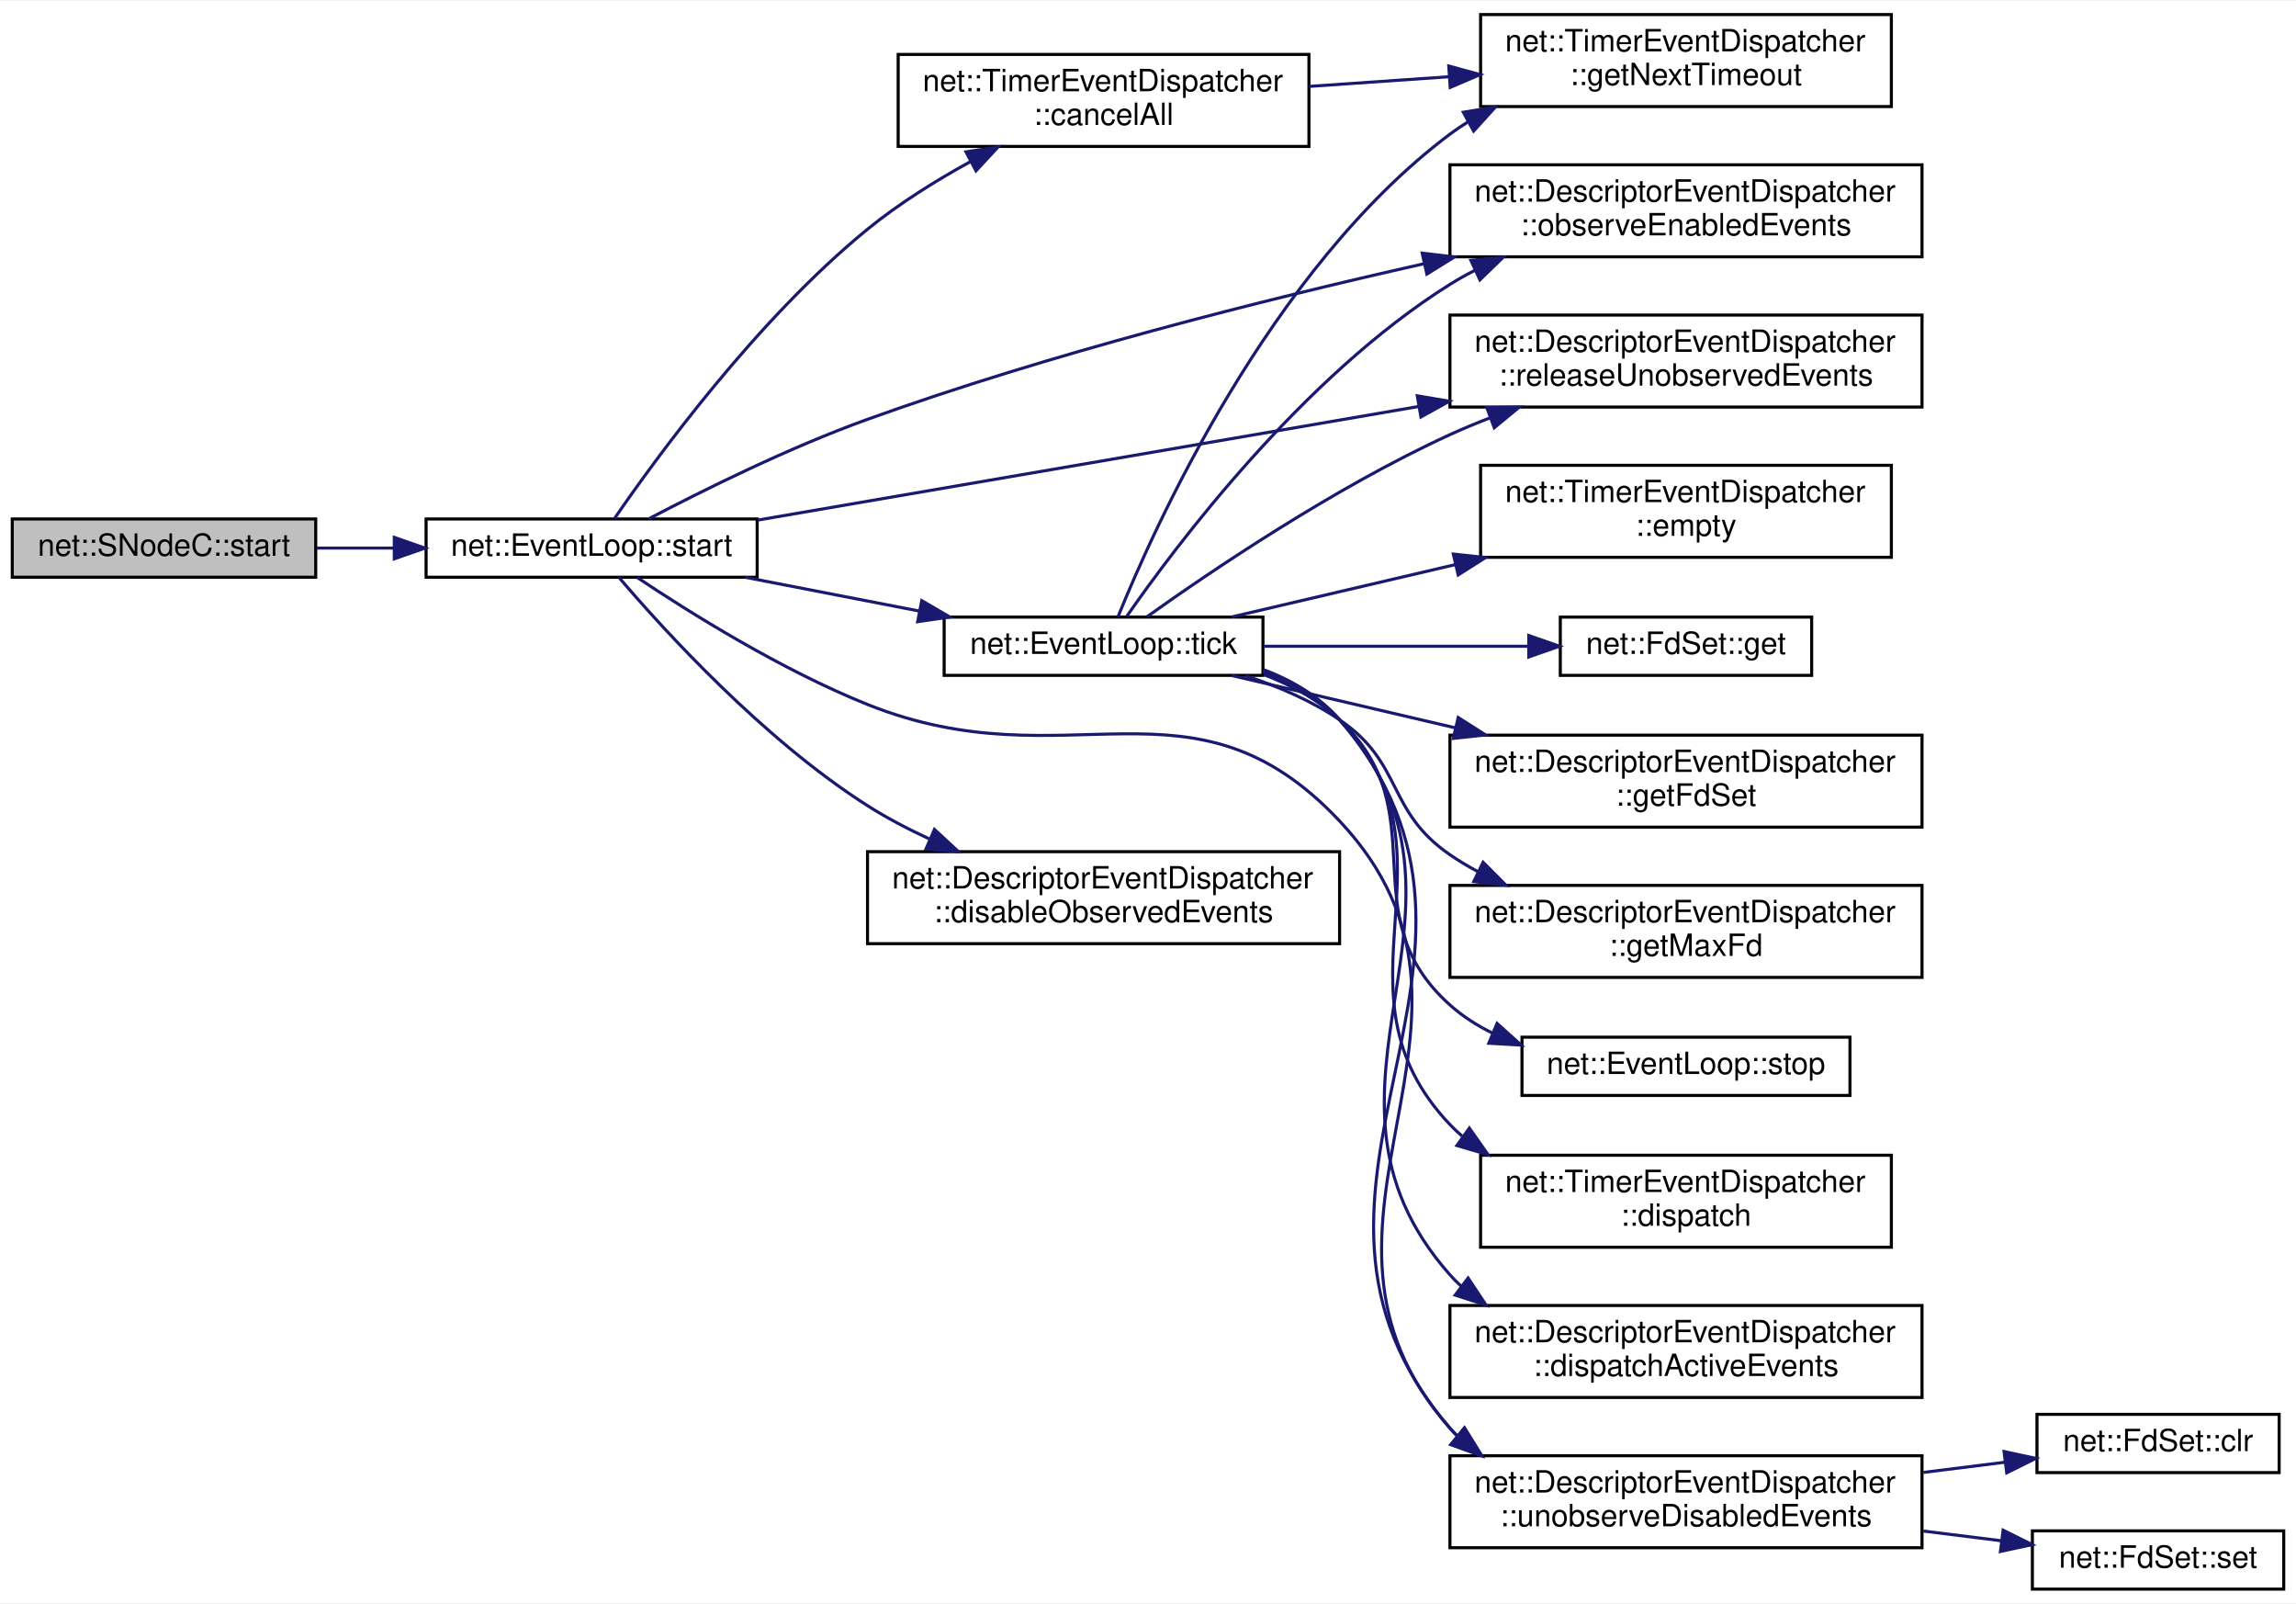
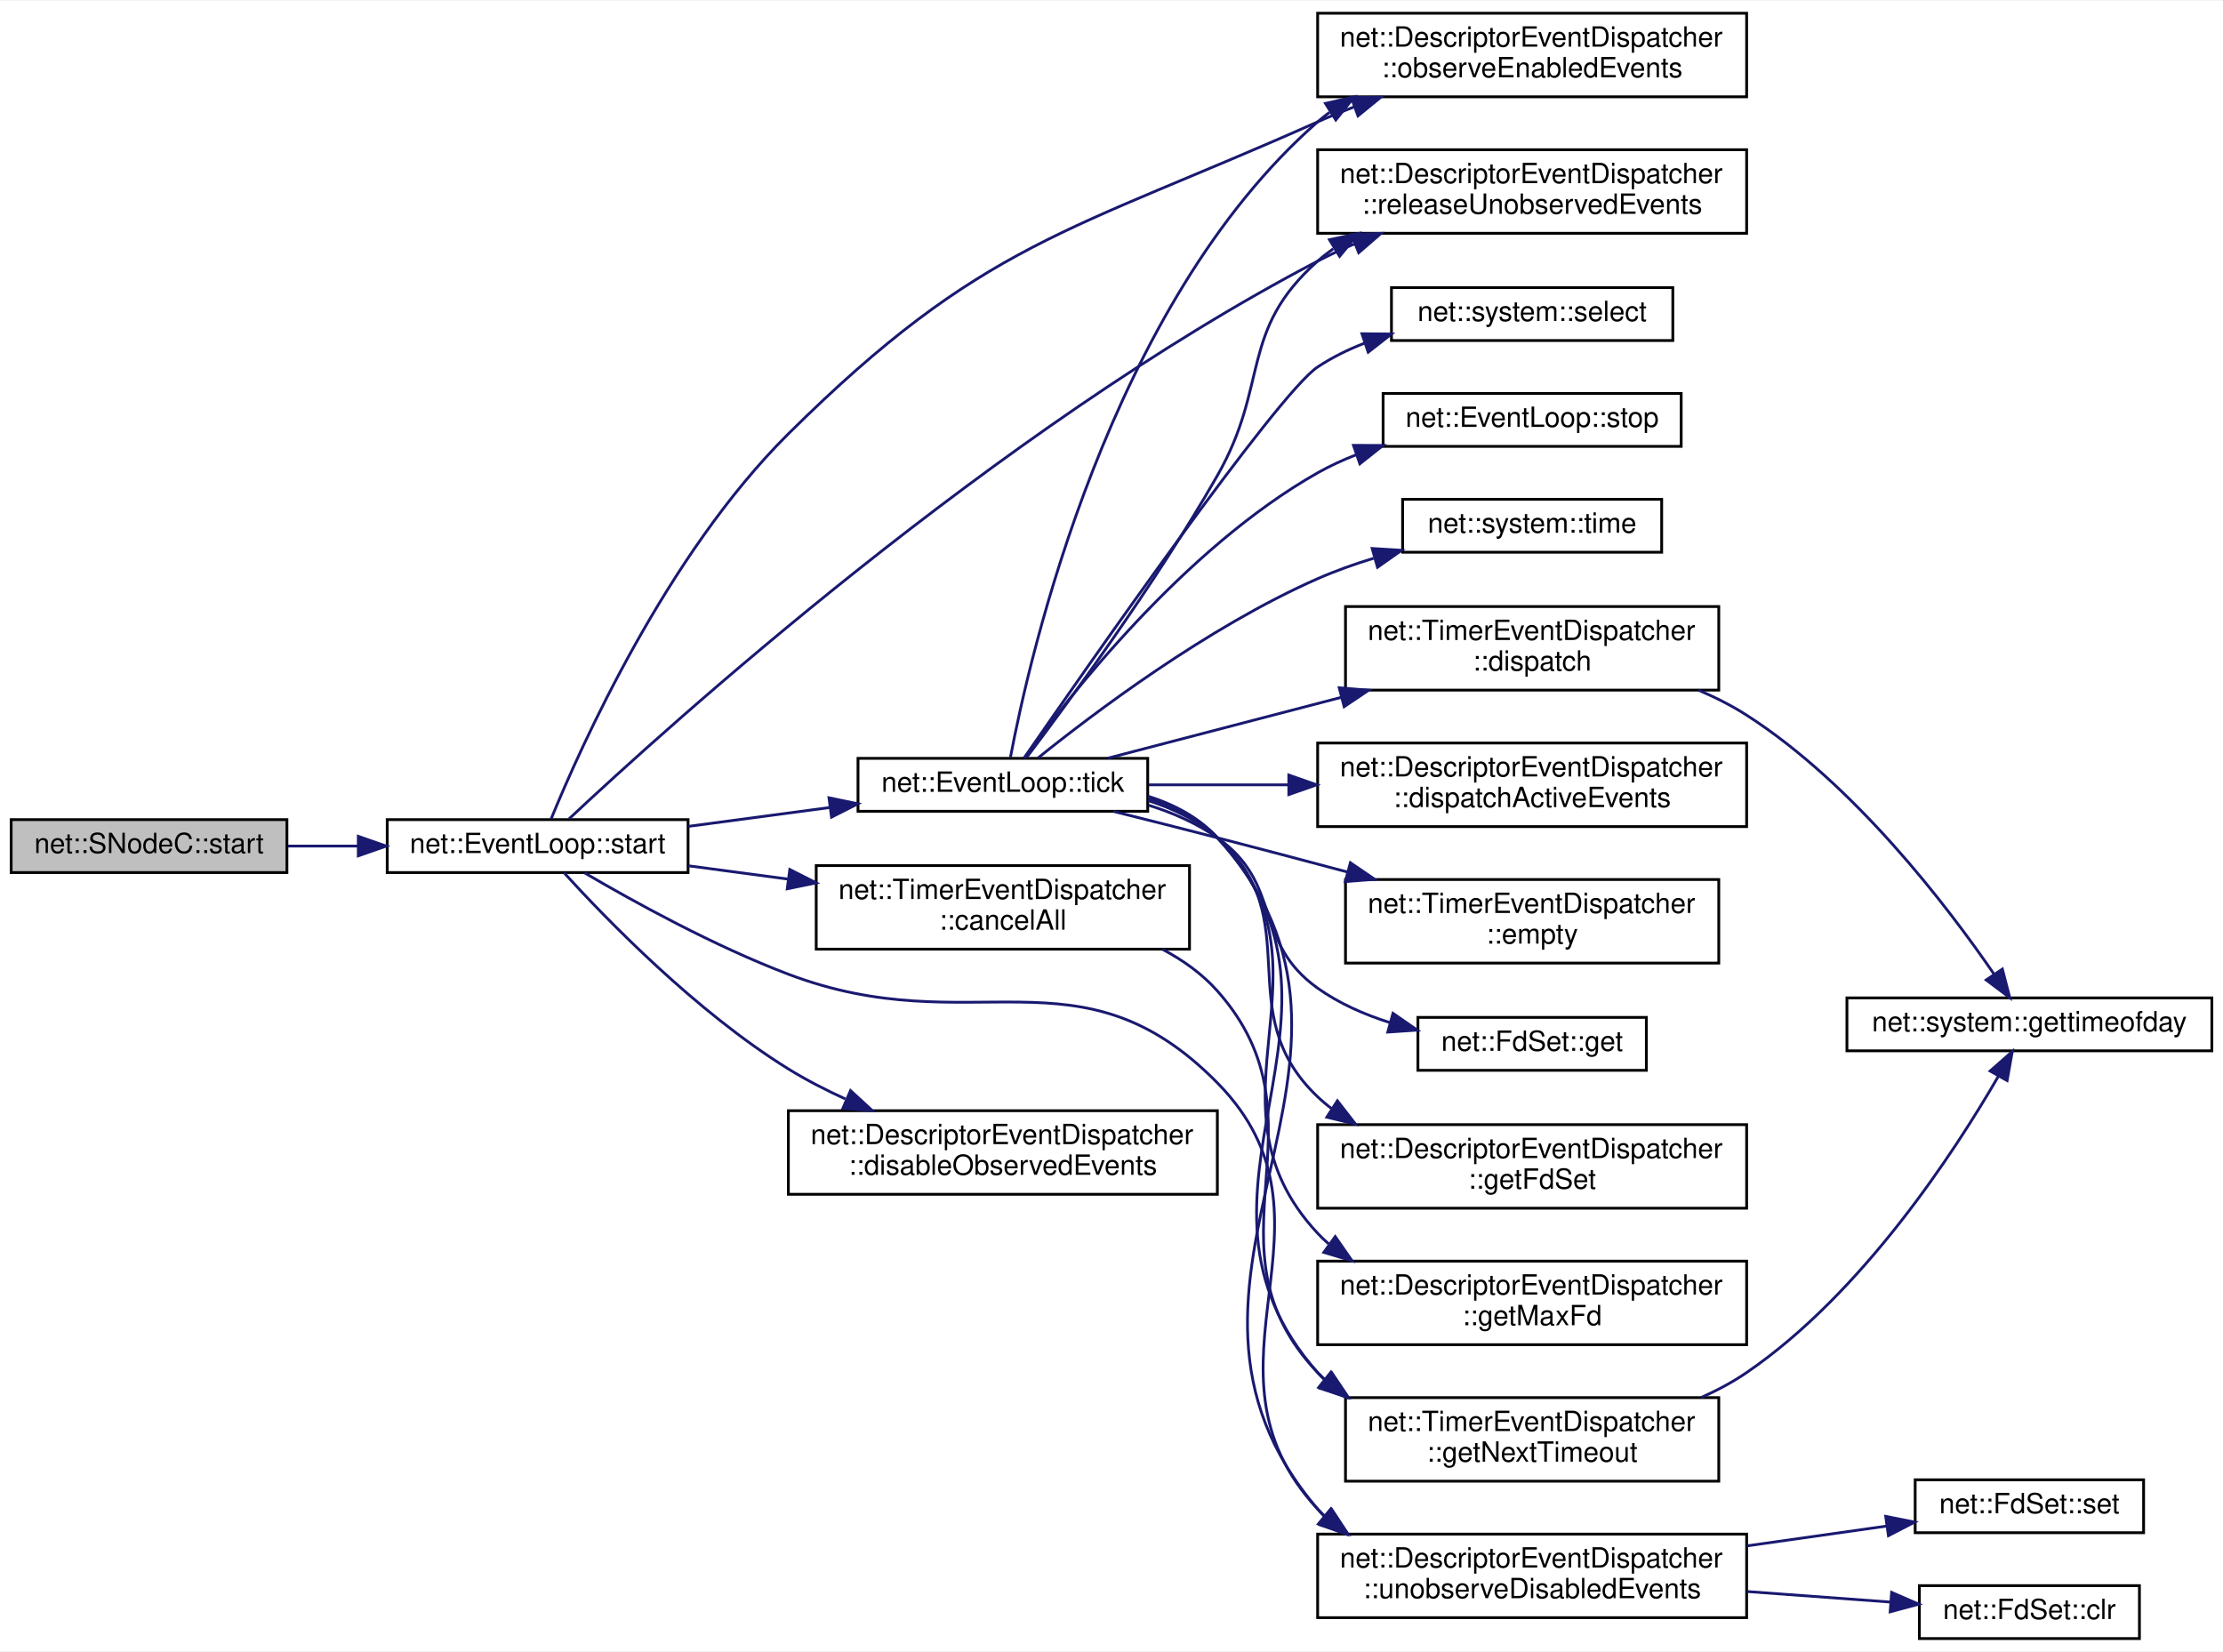
- <svg xmlns="http://www.w3.org/2000/svg" xmlns:xlink="http://www.w3.org/1999/xlink" width="749pt" height="523pt" viewBox="0.00 0.00 749.00 522.50">
-   <g id="graph0" class="graph" transform="scale(1 1) rotate(0) translate(4 518.5)">
-     <polygon fill="white" stroke="transparent" points="-4,4 -4,-518.5 745,-518.5 745,4 -4,4" />
+ <svg xmlns="http://www.w3.org/2000/svg" xmlns:xlink="http://www.w3.org/1999/xlink" width="798pt" height="593pt" viewBox="0.00 0.00 798.00 592.50">
+   <g id="graph0" class="graph" transform="scale(1 1) rotate(0) translate(4 588.5)">
+     <polygon fill="white" stroke="transparent" points="-4,4 -4,-588.5 794,-588.5 794,4 -4,4" />
    <g id="node1" class="node">
      <g id="a_node1">
        <a xlink:title=" ">
-           <polygon fill="#bfbfbf" stroke="black" points="0,-330.5 0,-349.5 99,-349.5 99,-330.5 0,-330.5" />
-           <text text-anchor="middle" x="49.5" y="-337.5" font-family="Helvetica,sans-Serif" font-size="10.00">net::SNodeC::start</text>
+           <polygon fill="#bfbfbf" stroke="black" points="0,-275.5 0,-294.5 99,-294.5 99,-275.5 0,-275.5" />
+           <text text-anchor="middle" x="49.5" y="-282.5" font-family="Helvetica,sans-Serif" font-size="10.00">net::SNodeC::start</text>
        </a>
      </g>
    </g>
    <g id="node2" class="node">
      <g id="a_node2">
        <a xlink:href="classnet_1_1_event_loop.html#a7465cce1b49c9ebbb1b2676643ca676d" target="_top" xlink:title=" ">
-           <polygon fill="white" stroke="black" points="135,-330.5 135,-349.5 243,-349.5 243,-330.5 135,-330.5" />
-           <text text-anchor="middle" x="189" y="-337.5" font-family="Helvetica,sans-Serif" font-size="10.00">net::EventLoop::start</text>
+           <polygon fill="white" stroke="black" points="135,-275.5 135,-294.5 243,-294.5 243,-275.5 135,-275.5" />
+           <text text-anchor="middle" x="189" y="-282.5" font-family="Helvetica,sans-Serif" font-size="10.00">net::EventLoop::start</text>
        </a>
      </g>
    </g>
    <g id="edge1" class="edge">
-       <path fill="none" stroke="midnightblue" d="M99.36,-340C107.49,-340 116.01,-340 124.44,-340" />
-       <polygon fill="midnightblue" stroke="midnightblue" points="124.62,-343.5 134.62,-340 124.62,-336.5 124.62,-343.5" />
+       <path fill="none" stroke="midnightblue" d="M99.36,-285C107.49,-285 116.01,-285 124.44,-285" />
+       <polygon fill="midnightblue" stroke="midnightblue" points="124.62,-288.5 134.62,-285 124.62,-281.5 124.62,-288.5" />
    </g>
    <g id="node3" class="node">
      <g id="a_node3">
        <a xlink:href="classnet_1_1_timer_event_dispatcher.html#ab057c0a06962fe33146a1f8df9ac98b3" target="_top" xlink:title=" ">
-           <polygon fill="white" stroke="black" points="289,-471 289,-501 423,-501 423,-471 289,-471" />
-           <text text-anchor="start" x="297" y="-489" font-family="Helvetica,sans-Serif" font-size="10.00">net::TimerEventDispatcher</text>
-           <text text-anchor="middle" x="356" y="-478" font-family="Helvetica,sans-Serif" font-size="10.00">::cancelAll</text>
+           <polygon fill="white" stroke="black" points="289,-248 289,-278 423,-278 423,-248 289,-248" />
+           <text text-anchor="start" x="297" y="-266" font-family="Helvetica,sans-Serif" font-size="10.00">net::TimerEventDispatcher</text>
+           <text text-anchor="middle" x="356" y="-255" font-family="Helvetica,sans-Serif" font-size="10.00">::cancelAll</text>
        </a>
      </g>
    </g>
    <g id="edge2" class="edge">
-       <path fill="none" stroke="midnightblue" d="M196.43,-349.61C209.91,-369.24 242.9,-414.57 279,-444 289.14,-452.27 301.14,-459.76 312.58,-466.05" />
-       <polygon fill="midnightblue" stroke="midnightblue" points="311.11,-469.23 321.58,-470.82 314.39,-463.04 311.11,-469.23" />
-     </g>
-     <g id="node5" class="node">
-       <g id="a_node5">
-         <a xlink:href="classnet_1_1_descriptor_event_dispatcher.html#ac866144836a3587b9d0d888f429de326" target="_top" xlink:title=" ">
-           <polygon fill="white" stroke="black" points="279,-211 279,-241 433,-241 433,-211 279,-211" />
-           <text text-anchor="start" x="287" y="-229" font-family="Helvetica,sans-Serif" font-size="10.00">net::DescriptorEventDispatcher</text>
-           <text text-anchor="middle" x="356" y="-218" font-family="Helvetica,sans-Serif" font-size="10.00">::disableObservedEvents</text>
-         </a>
-       </g>
-     </g>
-     <g id="edge4" class="edge">
-       <path fill="none" stroke="midnightblue" d="M197.9,-330.45C212.41,-313.44 244.93,-277.66 279,-256 285.26,-252.02 292.12,-248.42 299.09,-245.2" />
-       <polygon fill="midnightblue" stroke="midnightblue" points="300.84,-248.26 308.61,-241.06 298.05,-241.84 300.84,-248.26" />
+       <path fill="none" stroke="midnightblue" d="M243.12,-277.92C254.52,-276.4 266.79,-274.76 278.88,-273.15" />
+       <polygon fill="midnightblue" stroke="midnightblue" points="279.52,-276.6 288.97,-271.8 278.59,-269.66 279.52,-276.6" />
    </g>
    <g id="node6" class="node">
      <g id="a_node6">
-         <a xlink:href="classnet_1_1_descriptor_event_dispatcher.html#a389e8216c85c6418b229102f7948a729" target="_top" xlink:title=" ">
-           <polygon fill="white" stroke="black" points="469,-435 469,-465 623,-465 623,-435 469,-435" />
-           <text text-anchor="start" x="477" y="-453" font-family="Helvetica,sans-Serif" font-size="10.00">net::DescriptorEventDispatcher</text>
-           <text text-anchor="middle" x="546" y="-442" font-family="Helvetica,sans-Serif" font-size="10.00">::observeEnabledEvents</text>
+         <a xlink:href="classnet_1_1_descriptor_event_dispatcher.html#ac866144836a3587b9d0d888f429de326" target="_top" xlink:title=" ">
+           <polygon fill="white" stroke="black" points="279,-160 279,-190 433,-190 433,-160 279,-160" />
+           <text text-anchor="start" x="287" y="-178" font-family="Helvetica,sans-Serif" font-size="10.00">net::DescriptorEventDispatcher</text>
+           <text text-anchor="middle" x="356" y="-167" font-family="Helvetica,sans-Serif" font-size="10.00">::disableObservedEvents</text>
        </a>
      </g>
    </g>
    <g id="edge5" class="edge">
-       <path fill="none" stroke="midnightblue" d="M207.64,-349.56C225.3,-358.82 253.44,-372.8 279,-382 338.41,-403.39 407.55,-420.85 460.45,-432.72" />
-       <polygon fill="midnightblue" stroke="midnightblue" points="459.95,-436.19 470.47,-434.95 461.47,-429.36 459.95,-436.19" />
+       <path fill="none" stroke="midnightblue" d="M198.47,-275.42C213.36,-259.06 245.78,-225.55 279,-205 285.39,-201.05 292.38,-197.45 299.46,-194.22" />
+       <polygon fill="midnightblue" stroke="midnightblue" points="301.32,-197.23 309.11,-190.06 298.55,-190.81 301.32,-197.23" />
    </g>
    <g id="node7" class="node">
      <g id="a_node7">
-         <a xlink:href="classnet_1_1_descriptor_event_dispatcher.html#a4ccaef3f82c89e8651bef06c2900d3e0" target="_top" xlink:title=" ">
-           <polygon fill="white" stroke="black" points="469,-386 469,-416 623,-416 623,-386 469,-386" />
-           <text text-anchor="start" x="477" y="-404" font-family="Helvetica,sans-Serif" font-size="10.00">net::DescriptorEventDispatcher</text>
-           <text text-anchor="middle" x="546" y="-393" font-family="Helvetica,sans-Serif" font-size="10.00">::releaseUnobservedEvents</text>
+         <a xlink:href="classnet_1_1_descriptor_event_dispatcher.html#a389e8216c85c6418b229102f7948a729" target="_top" xlink:title=" ">
+           <polygon fill="white" stroke="black" points="469,-554 469,-584 623,-584 623,-554 469,-554" />
+           <text text-anchor="start" x="477" y="-572" font-family="Helvetica,sans-Serif" font-size="10.00">net::DescriptorEventDispatcher</text>
+           <text text-anchor="middle" x="546" y="-561" font-family="Helvetica,sans-Serif" font-size="10.00">::observeEnabledEvents</text>
        </a>
      </g>
    </g>
    <g id="edge6" class="edge">
-       <path fill="none" stroke="midnightblue" d="M243.15,-349.13C300.09,-358.92 391.34,-374.6 458.63,-386.16" />
-       <polygon fill="midnightblue" stroke="midnightblue" points="458.34,-389.66 468.79,-387.9 459.53,-382.76 458.34,-389.66" />
+       <path fill="none" stroke="midnightblue" d="M193.84,-294.76C204.24,-320.18 235.14,-389.52 279,-433 348.62,-502.01 379.47,-505.1 469,-545 473.16,-546.86 477.52,-548.63 481.94,-550.32" />
+       <polygon fill="midnightblue" stroke="midnightblue" points="481.09,-553.73 491.68,-553.86 483.48,-547.15 481.09,-553.73" />
    </g>
    <g id="node8" class="node">
      <g id="a_node8">
+         <a xlink:href="classnet_1_1_descriptor_event_dispatcher.html#a4ccaef3f82c89e8651bef06c2900d3e0" target="_top" xlink:title=" ">
+           <polygon fill="white" stroke="black" points="469,-505 469,-535 623,-535 623,-505 469,-505" />
+           <text text-anchor="start" x="477" y="-523" font-family="Helvetica,sans-Serif" font-size="10.00">net::DescriptorEventDispatcher</text>
+           <text text-anchor="middle" x="546" y="-512" font-family="Helvetica,sans-Serif" font-size="10.00">::releaseUnobservedEvents</text>
+         </a>
+       </g>
+     </g>
+     <g id="edge7" class="edge">
+       <path fill="none" stroke="midnightblue" d="M200.29,-294.79C235.21,-327.54 353.48,-434.64 469,-495 473.24,-497.22 477.71,-499.29 482.28,-501.21" />
+       <polygon fill="midnightblue" stroke="midnightblue" points="481.16,-504.53 491.75,-504.96 483.74,-498.03 481.16,-504.53" />
+     </g>
+     <g id="node9" class="node">
+       <g id="a_node9">
        <a xlink:href="classnet_1_1_event_loop.html#af391b0a968b89c98ae4c9c78449cd0d6" target="_top" xlink:title=" ">
-           <polygon fill="white" stroke="black" points="304,-298.5 304,-317.5 408,-317.5 408,-298.5 304,-298.5" />
-           <text text-anchor="middle" x="356" y="-305.5" font-family="Helvetica,sans-Serif" font-size="10.00">net::EventLoop::tick</text>
-         </a>
-       </g>
-     </g>
-     <g id="edge7" class="edge">
-       <path fill="none" stroke="midnightblue" d="M239.06,-330.49C256.93,-327.02 277.33,-323.06 295.98,-319.45" />
-       <polygon fill="midnightblue" stroke="midnightblue" points="296.69,-322.87 305.85,-317.53 295.36,-316 296.69,-322.87" />
-     </g>
-     <g id="node16" class="node">
-       <g id="a_node16">
+           <polygon fill="white" stroke="black" points="304,-297.5 304,-316.5 408,-316.5 408,-297.5 304,-297.5" />
+           <text text-anchor="middle" x="356" y="-304.5" font-family="Helvetica,sans-Serif" font-size="10.00">net::EventLoop::tick</text>
+         </a>
+       </g>
+     </g>
+     <g id="edge8" class="edge">
+       <path fill="none" stroke="midnightblue" d="M243.12,-292.08C259.26,-294.24 277.14,-296.62 293.78,-298.84" />
+       <polygon fill="midnightblue" stroke="midnightblue" points="293.58,-302.34 303.95,-300.19 294.5,-295.4 293.58,-302.34" />
+     </g>
+     <g id="node19" class="node">
+       <g id="a_node19">
        <a xlink:href="classnet_1_1_descriptor_event_dispatcher.html#a785c063c3aa24c4daf273661e01976d6" target="_top" xlink:title=" ">
-           <polygon fill="white" stroke="black" points="469,-14 469,-44 623,-44 623,-14 469,-14" />
-           <text text-anchor="start" x="477" y="-32" font-family="Helvetica,sans-Serif" font-size="10.00">net::DescriptorEventDispatcher</text>
-           <text text-anchor="middle" x="546" y="-21" font-family="Helvetica,sans-Serif" font-size="10.00">::unobserveDisabledEvents</text>
-         </a>
-       </g>
-     </g>
-     <g id="edge21" class="edge">
-       <path fill="none" stroke="midnightblue" d="M203.87,-330.41C220.87,-319.06 250.9,-300.26 279,-289 344.44,-262.78 384.72,-302.37 433,-251 494.25,-185.82 409.86,-120.1 469,-53 469.75,-52.14 470.54,-51.32 471.35,-50.52" />
-       <polygon fill="midnightblue" stroke="midnightblue" points="473.73,-53.1 479.34,-44.11 469.35,-47.64 473.73,-53.1" />
+           <polygon fill="white" stroke="black" points="469,-8 469,-38 623,-38 623,-8 469,-8" />
+           <text text-anchor="start" x="477" y="-26" font-family="Helvetica,sans-Serif" font-size="10.00">net::DescriptorEventDispatcher</text>
+           <text text-anchor="middle" x="546" y="-15" font-family="Helvetica,sans-Serif" font-size="10.00">::unobserveDisabledEvents</text>
+         </a>
+       </g>
+     </g>
+     <g id="edge25" class="edge">
+       <path fill="none" stroke="midnightblue" d="M205.89,-275.37C223.3,-265.15 252.33,-249.12 279,-239 345.02,-213.96 383.5,-250.35 433,-200 481.98,-150.19 421.48,-98.21 469,-47 469.9,-46.03 470.84,-45.1 471.81,-44.21" />
+       <polygon fill="midnightblue" stroke="midnightblue" points="474.05,-46.9 479.88,-38.06 469.81,-41.33 474.05,-46.9" />
    </g>
    <g id="node4" class="node">
      <g id="a_node4">
        <a xlink:href="classnet_1_1_timer_event_dispatcher.html#abe13976ac74b218783f77a80f051baeb" target="_top" xlink:title=" ">
-           <polygon fill="white" stroke="black" points="479,-484 479,-514 613,-514 613,-484 479,-484" />
-           <text text-anchor="start" x="487" y="-502" font-family="Helvetica,sans-Serif" font-size="10.00">net::TimerEventDispatcher</text>
-           <text text-anchor="middle" x="546" y="-491" font-family="Helvetica,sans-Serif" font-size="10.00">::getNextTimeout</text>
+           <polygon fill="white" stroke="black" points="479,-57 479,-87 613,-87 613,-57 479,-57" />
+           <text text-anchor="start" x="487" y="-75" font-family="Helvetica,sans-Serif" font-size="10.00">net::TimerEventDispatcher</text>
+           <text text-anchor="middle" x="546" y="-64" font-family="Helvetica,sans-Serif" font-size="10.00">::getNextTimeout</text>
        </a>
      </g>
    </g>
    <g id="edge3" class="edge">
-       <path fill="none" stroke="midnightblue" d="M423.02,-490.57C437.72,-491.58 453.42,-492.67 468.5,-493.71" />
-       <polygon fill="midnightblue" stroke="midnightblue" points="468.61,-497.23 478.82,-494.42 469.09,-490.24 468.61,-497.23" />
-     </g>
-     <g id="edge14" class="edge">
-       <path fill="none" stroke="midnightblue" d="M360.7,-317.57C372.19,-346.02 410.05,-430.84 469,-475 470.84,-476.38 472.77,-477.69 474.76,-478.92" />
-       <polygon fill="midnightblue" stroke="midnightblue" points="473.37,-482.15 483.83,-483.85 476.72,-476 473.37,-482.15" />
-     </g>
-     <g id="edge15" class="edge">
-       <path fill="none" stroke="midnightblue" d="M363.62,-317.83C379.27,-340.33 420.86,-395.91 469,-426 471.61,-427.63 474.35,-429.17 477.16,-430.6" />
-       <polygon fill="midnightblue" stroke="midnightblue" points="475.83,-433.84 486.38,-434.86 478.77,-427.48 475.83,-433.84" />
+       <path fill="none" stroke="midnightblue" d="M413.26,-247.96C420.65,-244.06 427.54,-239.15 433,-233 474.79,-185.92 425.59,-141.59 469,-96 469.91,-95.04 470.86,-94.12 471.85,-93.24" />
+       <polygon fill="midnightblue" stroke="midnightblue" points="474.07,-95.95 479.98,-87.16 469.88,-90.34 474.07,-95.95" />
+     </g>
+     <g id="node5" class="node">
+       <g id="a_node5">
+         <a xlink:href="namespacenet_1_1system.html#aa6f351129e5d8c8522b104b4c6d9d62e" target="_top" xlink:title=" ">
+           <polygon fill="white" stroke="black" points="659,-211.5 659,-230.5 790,-230.5 790,-211.5 659,-211.5" />
+           <text text-anchor="middle" x="724.5" y="-218.5" font-family="Helvetica,sans-Serif" font-size="10.00">net::system::gettimeofday</text>
+         </a>
+       </g>
+     </g>
+     <g id="edge4" class="edge">
+       <path fill="none" stroke="midnightblue" d="M606.7,-87.05C612.43,-89.6 617.97,-92.56 623,-96 664.56,-124.42 697.54,-175.04 713.34,-202.33" />
+       <polygon fill="midnightblue" stroke="midnightblue" points="710.4,-204.25 718.36,-211.25 716.5,-200.82 710.4,-204.25" />
    </g>
    <g id="edge16" class="edge">
-       <path fill="none" stroke="midnightblue" d="M370.19,-317.63C390.54,-332.13 431.2,-359.71 469,-377 473.15,-378.9 477.48,-380.7 481.9,-382.41" />
-       <polygon fill="midnightblue" stroke="midnightblue" points="481.03,-385.82 491.63,-385.99 483.45,-379.25 481.03,-385.82" />
-     </g>
-     <g id="node9" class="node">
-       <g id="a_node9">
-         <a xlink:href="classnet_1_1_timer_event_dispatcher.html#aeb3ab46e344b2a94c6348b58c747d9c8" target="_top" xlink:title=" ">
-           <polygon fill="white" stroke="black" points="479,-112 479,-142 613,-142 613,-112 479,-112" />
-           <text text-anchor="start" x="487" y="-130" font-family="Helvetica,sans-Serif" font-size="10.00">net::TimerEventDispatcher</text>
-           <text text-anchor="middle" x="546" y="-119" font-family="Helvetica,sans-Serif" font-size="10.00">::dispatch</text>
-         </a>
-       </g>
-     </g>
-     <g id="edge8" class="edge">
-       <path fill="none" stroke="midnightblue" d="M408.04,-299.61C417.31,-296.08 426.19,-291.08 433,-284 475.14,-240.16 427.12,-196.09 469,-152 470.25,-150.68 471.57,-149.44 472.95,-148.26" />
-       <polygon fill="midnightblue" stroke="midnightblue" points="475.34,-150.85 481.43,-142.19 471.26,-145.16 475.34,-150.85" />
+       <path fill="none" stroke="midnightblue" d="M408.33,-302.59C417.58,-299.62 426.38,-295.03 433,-288 492.53,-224.81 411.42,-160.98 469,-96 469.76,-95.15 470.54,-94.32 471.36,-93.53" />
+       <polygon fill="midnightblue" stroke="midnightblue" points="473.74,-96.11 479.36,-87.13 469.36,-90.64 473.74,-96.11" />
+     </g>
+     <g id="edge17" class="edge">
+       <path fill="none" stroke="midnightblue" d="M358.72,-316.84C365.53,-352.96 394.05,-479.48 469,-545 470.36,-546.19 471.78,-547.32 473.25,-548.4" />
+       <polygon fill="midnightblue" stroke="midnightblue" points="471.8,-551.62 482.14,-553.96 475.52,-545.69 471.8,-551.62" />
+     </g>
+     <g id="edge18" class="edge">
+       <path fill="none" stroke="midnightblue" d="M364.48,-316.75C378.8,-335.64 410.65,-378.86 433,-418 451.73,-450.81 440.74,-469.93 469,-495 470.77,-496.57 472.65,-498.05 474.6,-499.43" />
+       <polygon fill="midnightblue" stroke="midnightblue" points="473.25,-502.7 483.61,-504.91 476.89,-496.73 473.25,-502.7" />
    </g>
    <g id="node10" class="node">
      <g id="a_node10">
-         <a xlink:href="classnet_1_1_descriptor_event_dispatcher.html#a3d4d0d9cabed29740fec8679d9d34722" target="_top" xlink:title=" ">
-           <polygon fill="white" stroke="black" points="469,-63 469,-93 623,-93 623,-63 469,-63" />
-           <text text-anchor="start" x="477" y="-81" font-family="Helvetica,sans-Serif" font-size="10.00">net::DescriptorEventDispatcher</text>
-           <text text-anchor="middle" x="546" y="-70" font-family="Helvetica,sans-Serif" font-size="10.00">::dispatchActiveEvents</text>
+         <a xlink:href="classnet_1_1_timer_event_dispatcher.html#aeb3ab46e344b2a94c6348b58c747d9c8" target="_top" xlink:title=" ">
+           <polygon fill="white" stroke="black" points="479,-341 479,-371 613,-371 613,-341 479,-341" />
+           <text text-anchor="start" x="487" y="-359" font-family="Helvetica,sans-Serif" font-size="10.00">net::TimerEventDispatcher</text>
+           <text text-anchor="middle" x="546" y="-348" font-family="Helvetica,sans-Serif" font-size="10.00">::dispatch</text>
        </a>
      </g>
    </g>
    <g id="edge9" class="edge">
-       <path fill="none" stroke="midnightblue" d="M408.04,-300.13C417.43,-296.56 426.35,-291.42 433,-284 487.73,-222.91 414.63,-164.41 469,-103 470.17,-101.68 471.41,-100.42 472.72,-99.24" />
-       <polygon fill="midnightblue" stroke="midnightblue" points="474.92,-101.96 480.78,-93.14 470.7,-96.38 474.92,-101.96" />
+       <path fill="none" stroke="midnightblue" d="M393.69,-316.56C417.5,-322.77 449.22,-331.04 477.48,-338.4" />
+       <polygon fill="midnightblue" stroke="midnightblue" points="476.75,-341.83 487.31,-340.96 478.51,-335.05 476.75,-341.83" />
    </g>
    <g id="node11" class="node">
      <g id="a_node11">
-         <a xlink:href="classnet_1_1_timer_event_dispatcher.html#ac567efc31026ba2cc249d882be0390ae" target="_top" xlink:title=" ">
-           <polygon fill="white" stroke="black" points="479,-337 479,-367 613,-367 613,-337 479,-337" />
-           <text text-anchor="start" x="487" y="-355" font-family="Helvetica,sans-Serif" font-size="10.00">net::TimerEventDispatcher</text>
-           <text text-anchor="middle" x="546" y="-344" font-family="Helvetica,sans-Serif" font-size="10.00">::empty</text>
-         </a>
-       </g>
-     </g>
-     <g id="edge10" class="edge">
-       <path fill="none" stroke="midnightblue" d="M397.79,-317.55C419.15,-322.55 445.97,-328.82 470.84,-334.64" />
-       <polygon fill="midnightblue" stroke="midnightblue" points="470.1,-338.06 480.63,-336.93 471.69,-331.25 470.1,-338.06" />
+         <a xlink:href="classnet_1_1_descriptor_event_dispatcher.html#a3d4d0d9cabed29740fec8679d9d34722" target="_top" xlink:title=" ">
+           <polygon fill="white" stroke="black" points="469,-292 469,-322 623,-322 623,-292 469,-292" />
+           <text text-anchor="start" x="477" y="-310" font-family="Helvetica,sans-Serif" font-size="10.00">net::DescriptorEventDispatcher</text>
+           <text text-anchor="middle" x="546" y="-299" font-family="Helvetica,sans-Serif" font-size="10.00">::dispatchActiveEvents</text>
+         </a>
+       </g>
+     </g>
+     <g id="edge11" class="edge">
+       <path fill="none" stroke="midnightblue" d="M408.37,-307C423.91,-307 441.43,-307 458.6,-307" />
+       <polygon fill="midnightblue" stroke="midnightblue" points="458.65,-310.5 468.65,-307 458.65,-303.5 458.65,-310.5" />
    </g>
    <g id="node12" class="node">
      <g id="a_node12">
-         <a xlink:href="classnet_1_1_fd_set.html#a6522cb79575ddf3dc7fde777d767594f" target="_top" xlink:title=" ">
-           <polygon fill="white" stroke="black" points="505,-298.5 505,-317.5 587,-317.5 587,-298.5 505,-298.5" />
-           <text text-anchor="middle" x="546" y="-305.5" font-family="Helvetica,sans-Serif" font-size="10.00">net::FdSet::get</text>
-         </a>
-       </g>
-     </g>
-     <g id="edge11" class="edge">
-       <path fill="none" stroke="midnightblue" d="M408.37,-308C435.15,-308 467.78,-308 494.44,-308" />
-       <polygon fill="midnightblue" stroke="midnightblue" points="494.71,-311.5 504.71,-308 494.71,-304.5 494.71,-311.5" />
+         <a xlink:href="classnet_1_1_timer_event_dispatcher.html#ac567efc31026ba2cc249d882be0390ae" target="_top" xlink:title=" ">
+           <polygon fill="white" stroke="black" points="479,-243 479,-273 613,-273 613,-243 479,-243" />
+           <text text-anchor="start" x="487" y="-261" font-family="Helvetica,sans-Serif" font-size="10.00">net::TimerEventDispatcher</text>
+           <text text-anchor="middle" x="546" y="-250" font-family="Helvetica,sans-Serif" font-size="10.00">::empty</text>
+         </a>
+       </g>
+     </g>
+     <g id="edge12" class="edge">
+       <path fill="none" stroke="midnightblue" d="M395.69,-297.46C407.66,-294.47 420.89,-291.14 433,-288 448.11,-284.09 464.33,-279.8 479.62,-275.71" />
+       <polygon fill="midnightblue" stroke="midnightblue" points="480.75,-279.03 489.5,-273.06 478.94,-272.27 480.75,-279.03" />
    </g>
    <g id="node13" class="node">
      <g id="a_node13">
-         <a xlink:href="classnet_1_1_descriptor_event_dispatcher.html#afe25ead0e4bc36a6ff44be5838eb573d" target="_top" xlink:title=" ">
-           <polygon fill="white" stroke="black" points="469,-249 469,-279 623,-279 623,-249 469,-249" />
-           <text text-anchor="start" x="477" y="-267" font-family="Helvetica,sans-Serif" font-size="10.00">net::DescriptorEventDispatcher</text>
-           <text text-anchor="middle" x="546" y="-256" font-family="Helvetica,sans-Serif" font-size="10.00">::getFdSet</text>
-         </a>
-       </g>
-     </g>
-     <g id="edge12" class="edge">
-       <path fill="none" stroke="midnightblue" d="M397.79,-298.45C419.15,-293.45 445.97,-287.18 470.84,-281.36" />
-       <polygon fill="midnightblue" stroke="midnightblue" points="471.69,-284.75 480.63,-279.07 470.1,-277.94 471.69,-284.75" />
+         <a xlink:href="classnet_1_1_fd_set.html#a6522cb79575ddf3dc7fde777d767594f" target="_top" xlink:title=" ">
+           <polygon fill="white" stroke="black" points="505,-204.5 505,-223.5 587,-223.5 587,-204.5 505,-204.5" />
+           <text text-anchor="middle" x="546" y="-211.5" font-family="Helvetica,sans-Serif" font-size="10.00">net::FdSet::get</text>
+         </a>
+       </g>
+     </g>
+     <g id="edge13" class="edge">
+       <path fill="none" stroke="midnightblue" d="M408.32,-299.68C417.06,-296.94 425.66,-293.17 433,-288 456.58,-271.38 445.53,-250.76 469,-234 476.67,-228.53 485.72,-224.55 494.86,-221.66" />
+       <polygon fill="midnightblue" stroke="midnightblue" points="496.04,-224.97 504.75,-218.94 494.18,-218.22 496.04,-224.97" />
    </g>
    <g id="node14" class="node">
      <g id="a_node14">
-         <a xlink:href="classnet_1_1_descriptor_event_dispatcher.html#a8656ed71487795fc862d2fd0ea190d16" target="_top" xlink:title=" ">
-           <polygon fill="white" stroke="black" points="469,-200 469,-230 623,-230 623,-200 469,-200" />
-           <text text-anchor="start" x="477" y="-218" font-family="Helvetica,sans-Serif" font-size="10.00">net::DescriptorEventDispatcher</text>
-           <text text-anchor="middle" x="546" y="-207" font-family="Helvetica,sans-Serif" font-size="10.00">::getMaxFd</text>
-         </a>
-       </g>
-     </g>
-     <g id="edge13" class="edge">
-       <path fill="none" stroke="midnightblue" d="M402.38,-298.37C412.98,-294.88 423.84,-290.21 433,-284 453.92,-269.83 448.17,-254.3 469,-240 471.89,-238.01 474.96,-236.18 478.13,-234.48" />
-       <polygon fill="midnightblue" stroke="midnightblue" points="479.81,-237.55 487.29,-230.05 476.77,-231.25 479.81,-237.55" />
+         <a xlink:href="classnet_1_1_descriptor_event_dispatcher.html#afe25ead0e4bc36a6ff44be5838eb573d" target="_top" xlink:title=" ">
+           <polygon fill="white" stroke="black" points="469,-155 469,-185 623,-185 623,-155 469,-155" />
+           <text text-anchor="start" x="477" y="-173" font-family="Helvetica,sans-Serif" font-size="10.00">net::DescriptorEventDispatcher</text>
+           <text text-anchor="middle" x="546" y="-162" font-family="Helvetica,sans-Serif" font-size="10.00">::getFdSet</text>
+         </a>
+       </g>
+     </g>
+     <g id="edge14" class="edge">
+       <path fill="none" stroke="midnightblue" d="M408.15,-301.34C417.2,-298.45 425.96,-294.21 433,-288 466.23,-258.67 436.86,-225.52 469,-195 470.64,-193.45 472.37,-191.99 474.19,-190.62" />
+       <polygon fill="midnightblue" stroke="midnightblue" points="476.09,-193.56 482.59,-185.19 472.29,-187.68 476.09,-193.56" />
    </g>
    <g id="node15" class="node">
      <g id="a_node15">
-         <a xlink:href="classnet_1_1_event_loop.html#a9e6b6ee96dc68dd5ed0bfb28b2b29f6d" target="_top" xlink:title=" ">
-           <polygon fill="white" stroke="black" points="492.5,-161.5 492.5,-180.5 599.5,-180.5 599.5,-161.5 492.5,-161.5" />
-           <text text-anchor="middle" x="546" y="-168.5" font-family="Helvetica,sans-Serif" font-size="10.00">net::EventLoop::stop</text>
-         </a>
-       </g>
-     </g>
-     <g id="edge17" class="edge">
-       <path fill="none" stroke="midnightblue" d="M408.27,-298.75C417.31,-295.29 426.04,-290.53 433,-284 465.32,-253.67 435.95,-220.54 469,-191 473.13,-187.31 477.87,-184.28 482.91,-181.81" />
-       <polygon fill="midnightblue" stroke="midnightblue" points="484.37,-184.99 492.25,-177.92 481.68,-178.53 484.37,-184.99" />
-     </g>
-     <g id="edge18" class="edge">
-       <path fill="none" stroke="midnightblue" d="M408.29,-300.34C417.66,-296.76 426.51,-291.56 433,-284 500.71,-205.19 401.29,-131.81 469,-53 469.74,-52.13 470.52,-51.3 471.32,-50.49" />
-       <polygon fill="midnightblue" stroke="midnightblue" points="473.71,-53.06 479.24,-44.02 469.28,-47.64 473.71,-53.06" />
+         <a xlink:href="classnet_1_1_descriptor_event_dispatcher.html#a8656ed71487795fc862d2fd0ea190d16" target="_top" xlink:title=" ">
+           <polygon fill="white" stroke="black" points="469,-106 469,-136 623,-136 623,-106 469,-106" />
+           <text text-anchor="start" x="477" y="-124" font-family="Helvetica,sans-Serif" font-size="10.00">net::DescriptorEventDispatcher</text>
+           <text text-anchor="middle" x="546" y="-113" font-family="Helvetica,sans-Serif" font-size="10.00">::getMaxFd</text>
+         </a>
+       </g>
+     </g>
+     <g id="edge15" class="edge">
+       <path fill="none" stroke="midnightblue" d="M408.38,-302.13C417.52,-299.19 426.26,-294.72 433,-288 479.11,-242.04 424.59,-193.61 469,-146 470.24,-144.67 471.55,-143.42 472.92,-142.23" />
+       <polygon fill="midnightblue" stroke="midnightblue" points="475.31,-144.81 481.36,-136.11 471.21,-139.14 475.31,-144.81" />
+     </g>
+     <g id="node16" class="node">
+       <g id="a_node16">
+         <a xlink:href="namespacenet_1_1system.html#a3e123bea43cc674bd5bfb9ac0ed6da3f" target="_top" xlink:title=" ">
+           <polygon fill="white" stroke="black" points="495.5,-466.5 495.5,-485.5 596.5,-485.5 596.5,-466.5 495.5,-466.5" />
+           <text text-anchor="middle" x="546" y="-473.5" font-family="Helvetica,sans-Serif" font-size="10.00">net::system::select</text>
+         </a>
+       </g>
+     </g>
+     <g id="edge19" class="edge">
+       <path fill="none" stroke="midnightblue" d="M363.58,-316.57C385.34,-348.1 454.46,-447.32 469,-457 474.2,-460.46 479.98,-463.29 485.97,-465.61" />
+       <polygon fill="midnightblue" stroke="midnightblue" points="484.9,-468.94 495.49,-468.84 487.15,-462.31 484.9,-468.94" />
    </g>
    <g id="node17" class="node">
      <g id="a_node17">
-         <a xlink:href="classnet_1_1_fd_set.html#ad16f1e07bc68aa16c271a858d7510b95" target="_top" xlink:title=" ">
-           <polygon fill="white" stroke="black" points="660.5,-38.5 660.5,-57.5 739.5,-57.5 739.5,-38.5 660.5,-38.5" />
-           <text text-anchor="middle" x="700" y="-45.5" font-family="Helvetica,sans-Serif" font-size="10.00">net::FdSet::clr</text>
-         </a>
-       </g>
-     </g>
-     <g id="edge19" class="edge">
-       <path fill="none" stroke="midnightblue" d="M623.45,-38.56C632.49,-39.69 641.52,-40.81 650.03,-41.88" />
-       <polygon fill="midnightblue" stroke="midnightblue" points="649.76,-45.37 660.12,-43.14 650.63,-38.43 649.76,-45.37" />
+         <a xlink:href="classnet_1_1_event_loop.html#a9e6b6ee96dc68dd5ed0bfb28b2b29f6d" target="_top" xlink:title=" ">
+           <polygon fill="white" stroke="black" points="492.5,-428.5 492.5,-447.5 599.5,-447.5 599.5,-428.5 492.5,-428.5" />
+           <text text-anchor="middle" x="546" y="-435.5" font-family="Helvetica,sans-Serif" font-size="10.00">net::EventLoop::stop</text>
+         </a>
+       </g>
+     </g>
+     <g id="edge20" class="edge">
+       <path fill="none" stroke="midnightblue" d="M363.63,-316.52C379.29,-338.25 420.9,-391.77 469,-419 473.4,-421.49 478.12,-423.66 482.99,-425.55" />
+       <polygon fill="midnightblue" stroke="midnightblue" points="481.86,-428.86 492.46,-428.84 484.16,-422.25 481.86,-428.86" />
    </g>
    <g id="node18" class="node">
      <g id="a_node18">
+         <a xlink:href="namespacenet_1_1system.html#a14577a3d4ff982622034e2060c35e19b" target="_top" xlink:title=" ">
+           <polygon fill="white" stroke="black" points="499.5,-390.5 499.5,-409.5 592.5,-409.5 592.5,-390.5 499.5,-390.5" />
+           <text text-anchor="middle" x="546" y="-397.5" font-family="Helvetica,sans-Serif" font-size="10.00">net::system::time</text>
+         </a>
+       </g>
+     </g>
+     <g id="edge21" class="edge">
+       <path fill="none" stroke="midnightblue" d="M368.64,-316.66C388.18,-332.39 429.32,-363.55 469,-381 475.36,-383.8 482.2,-386.23 489.09,-388.34" />
+       <polygon fill="midnightblue" stroke="midnightblue" points="488.57,-391.84 499.15,-391.2 490.49,-385.1 488.57,-391.84" />
+     </g>
+     <g id="edge22" class="edge">
+       <path fill="none" stroke="midnightblue" d="M408.15,-302.9C417.53,-299.93 426.42,-295.25 433,-288 505.79,-207.81 398.69,-129.37 469,-47 469.74,-46.13 470.51,-45.29 471.31,-44.49" />
+       <polygon fill="midnightblue" stroke="midnightblue" points="473.71,-47.05 479.21,-38 469.26,-41.64 473.71,-47.05" />
+     </g>
+     <g id="edge10" class="edge">
+       <path fill="none" stroke="midnightblue" d="M605.71,-340.98C611.76,-338.41 617.64,-335.44 623,-332 661.8,-307.1 695.07,-263.43 711.86,-238.95" />
+       <polygon fill="midnightblue" stroke="midnightblue" points="714.8,-240.84 717.46,-230.58 708.99,-236.94 714.8,-240.84" />
+     </g>
+     <g id="node20" class="node">
+       <g id="a_node20">
+         <a xlink:href="classnet_1_1_fd_set.html#ad16f1e07bc68aa16c271a858d7510b95" target="_top" xlink:title=" ">
+           <polygon fill="white" stroke="black" points="685,-0.5 685,-19.5 764,-19.5 764,-0.5 685,-0.5" />
+           <text text-anchor="middle" x="724.5" y="-7.5" font-family="Helvetica,sans-Serif" font-size="10.00">net::FdSet::clr</text>
+         </a>
+       </g>
+     </g>
+     <g id="edge23" class="edge">
+       <path fill="none" stroke="midnightblue" d="M623.13,-17.39C640.58,-16.11 658.68,-14.77 674.62,-13.6" />
+       <polygon fill="midnightblue" stroke="midnightblue" points="675.04,-17.08 684.75,-12.85 674.52,-10.1 675.04,-17.08" />
+     </g>
+     <g id="node21" class="node">
+       <g id="a_node21">
        <a xlink:href="classnet_1_1_fd_set.html#a602dbf99def6560bcc7a6bcb8384d549" target="_top" xlink:title=" ">
-           <polygon fill="white" stroke="black" points="659,-0.5 659,-19.5 741,-19.5 741,-0.5 659,-0.5" />
-           <text text-anchor="middle" x="700" y="-7.5" font-family="Helvetica,sans-Serif" font-size="10.00">net::FdSet::set</text>
-         </a>
-       </g>
-     </g>
-     <g id="edge20" class="edge">
-       <path fill="none" stroke="midnightblue" d="M623.45,-19.44C632.07,-18.37 640.7,-17.29 648.86,-16.27" />
-       <polygon fill="midnightblue" stroke="midnightblue" points="649.45,-19.72 658.93,-15.01 648.58,-12.78 649.45,-19.72" />
+           <polygon fill="white" stroke="black" points="683.5,-38.5 683.5,-57.5 765.5,-57.5 765.5,-38.5 683.5,-38.5" />
+           <text text-anchor="middle" x="724.5" y="-45.5" font-family="Helvetica,sans-Serif" font-size="10.00">net::FdSet::set</text>
+         </a>
+       </g>
+     </g>
+     <g id="edge24" class="edge">
+       <path fill="none" stroke="midnightblue" d="M623.13,-33.78C640.12,-36.19 657.72,-38.68 673.35,-40.9" />
+       <polygon fill="midnightblue" stroke="midnightblue" points="672.92,-44.37 683.31,-42.31 673.9,-37.44 672.92,-44.37" />
    </g>
  </g>
</svg>
